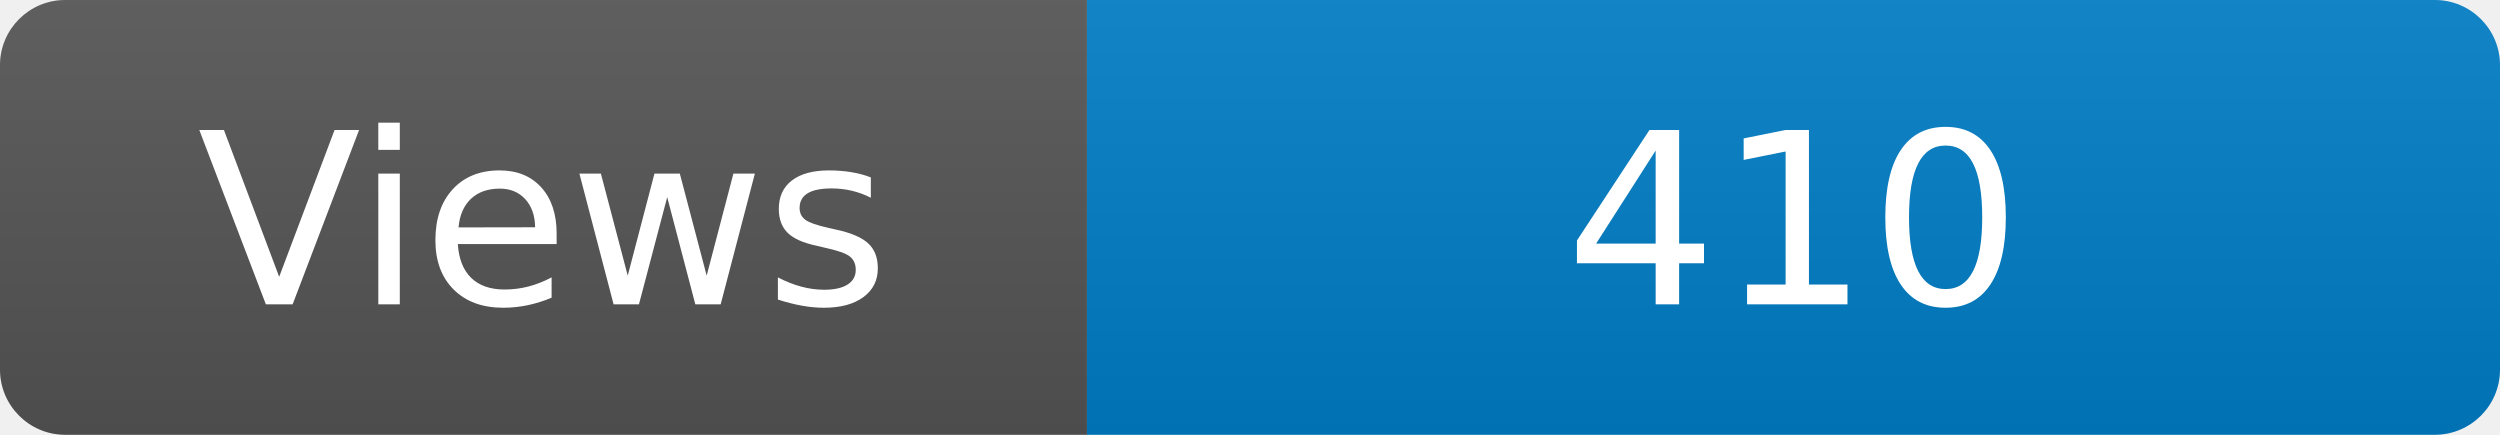
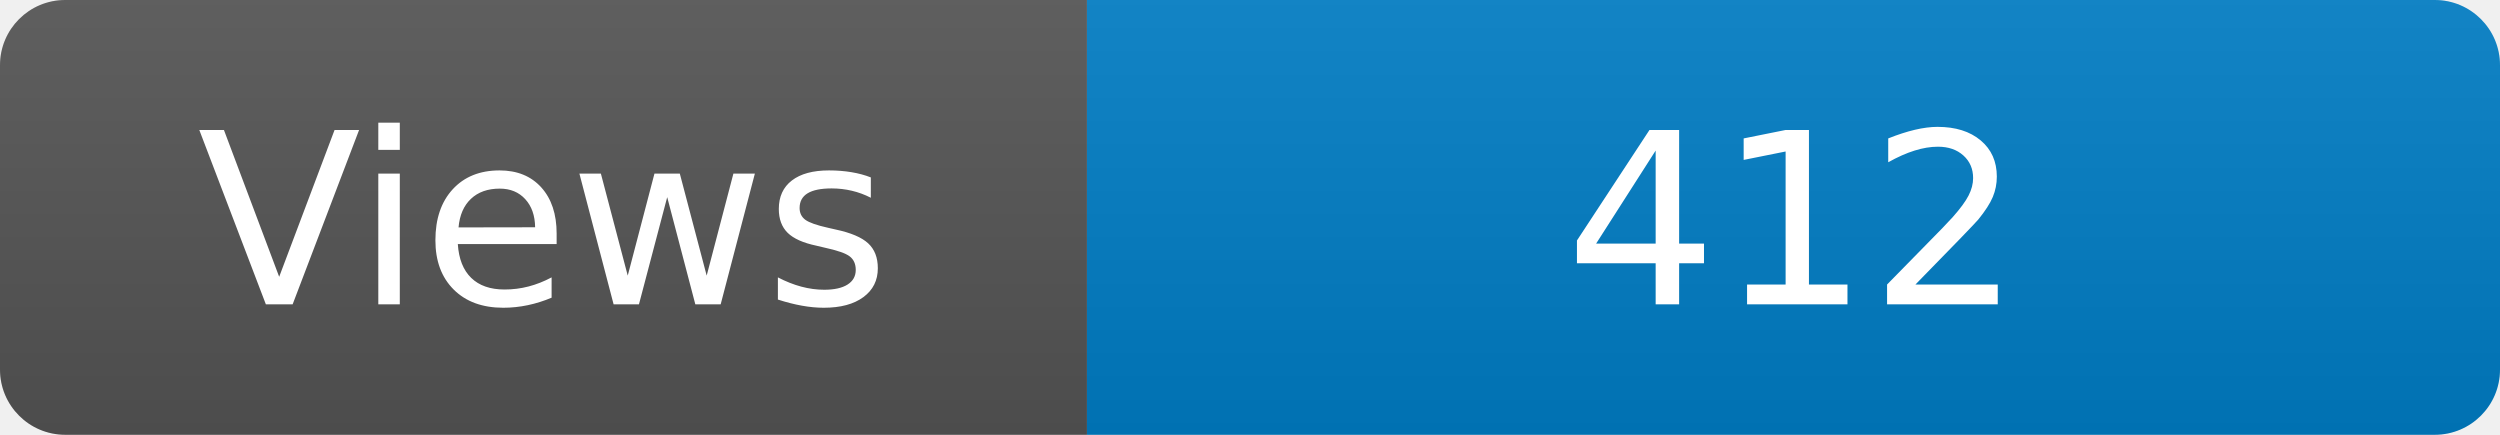
<svg xmlns="http://www.w3.org/2000/svg" width="115" height="20" role="img" aria-label="Maintained?: yes">
  <linearGradient id="s" x2="0" y2="100%">
    <stop offset="0" stop-color="#bbb" stop-opacity=".1" />
    <stop offset="1" stop-opacity=".1" />
  </linearGradient>
  <clipPath id="r">
    <rect width="115" height="20" rx="3" fill="#fff" />
  </clipPath>
  <g clip-path="url(#r)">
    <rect width="50" height="20" fill="#555" />
    <rect x="50" width="160" height="20" fill="#007ec6" />
    <rect width="115" height="20" fill="url(#s)" />
  </g>
  <g fill="#fff" text-anchor="middle" font-family="Verdana,Geneva,DejaVu Sans,sans-serif" font-size="110">
    <text x="250" y="140" transform="scale(.1)" fill="#fff">Views</text>
-     <text x="825" y="140" transform="scale(.1)" fill="#fff">410</text>
+     <text x="825" y="140" transform="scale(.1)" fill="#fff">412</text>
  </g>
</svg>
